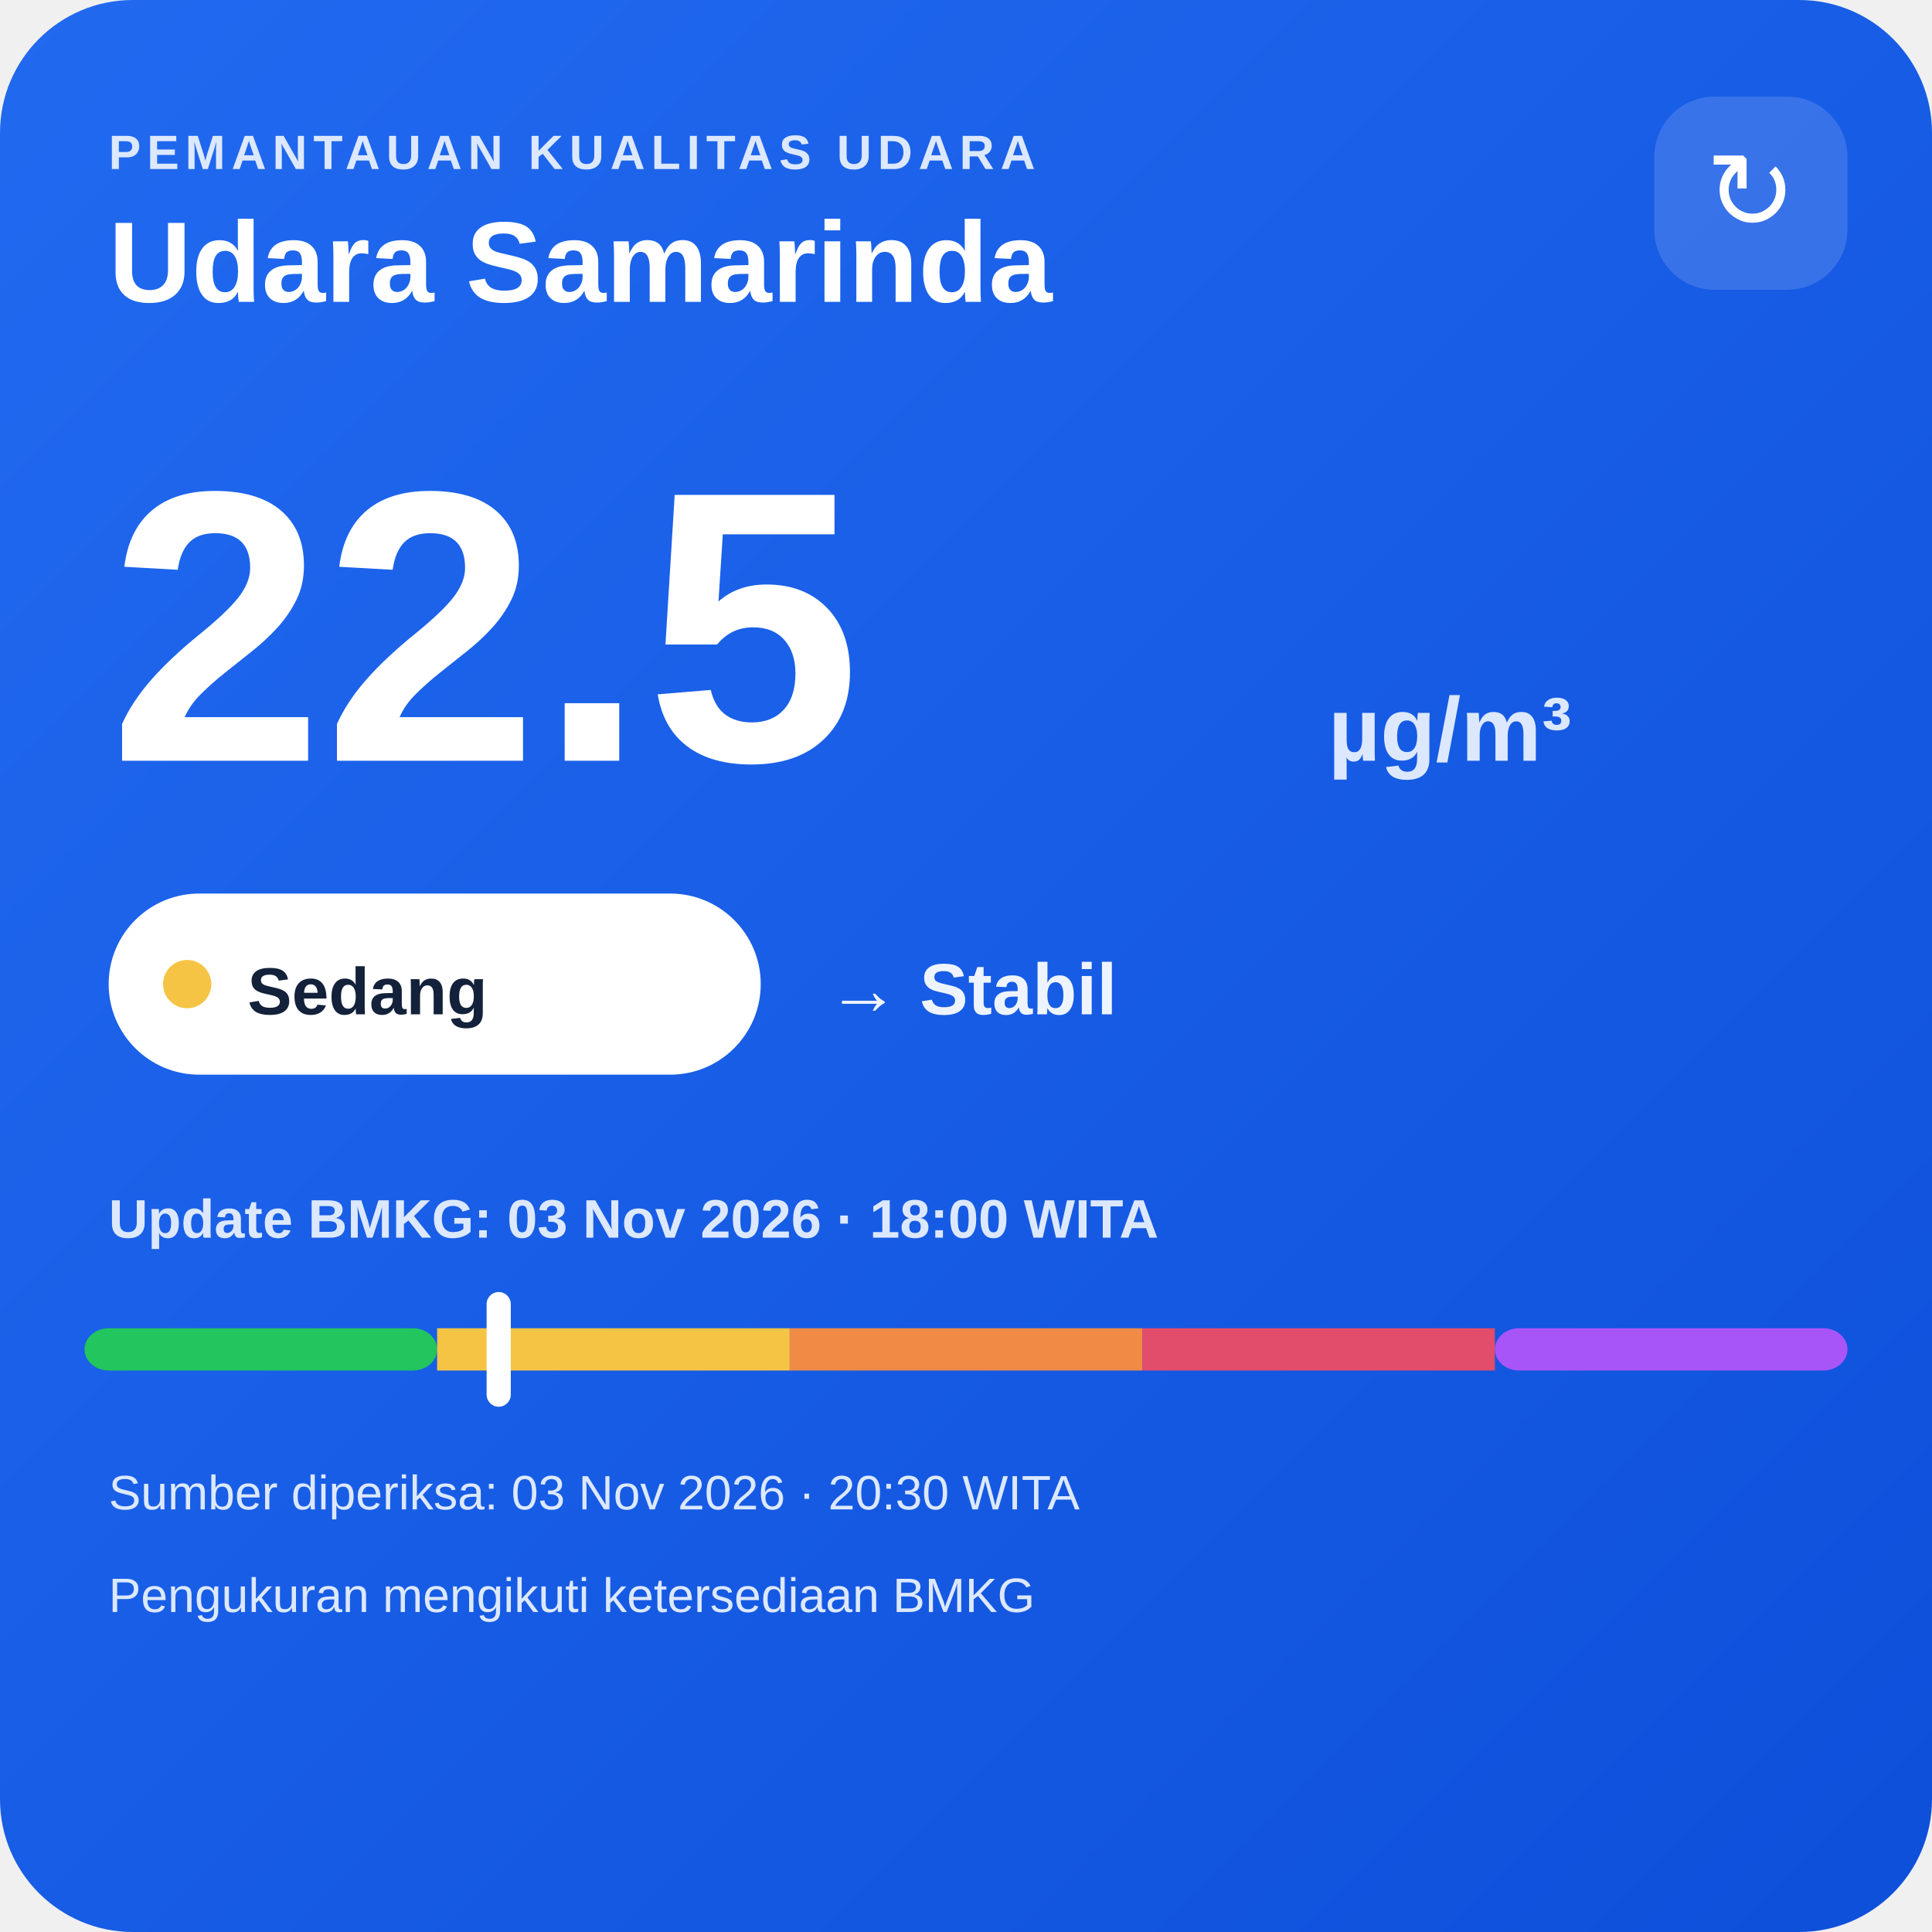
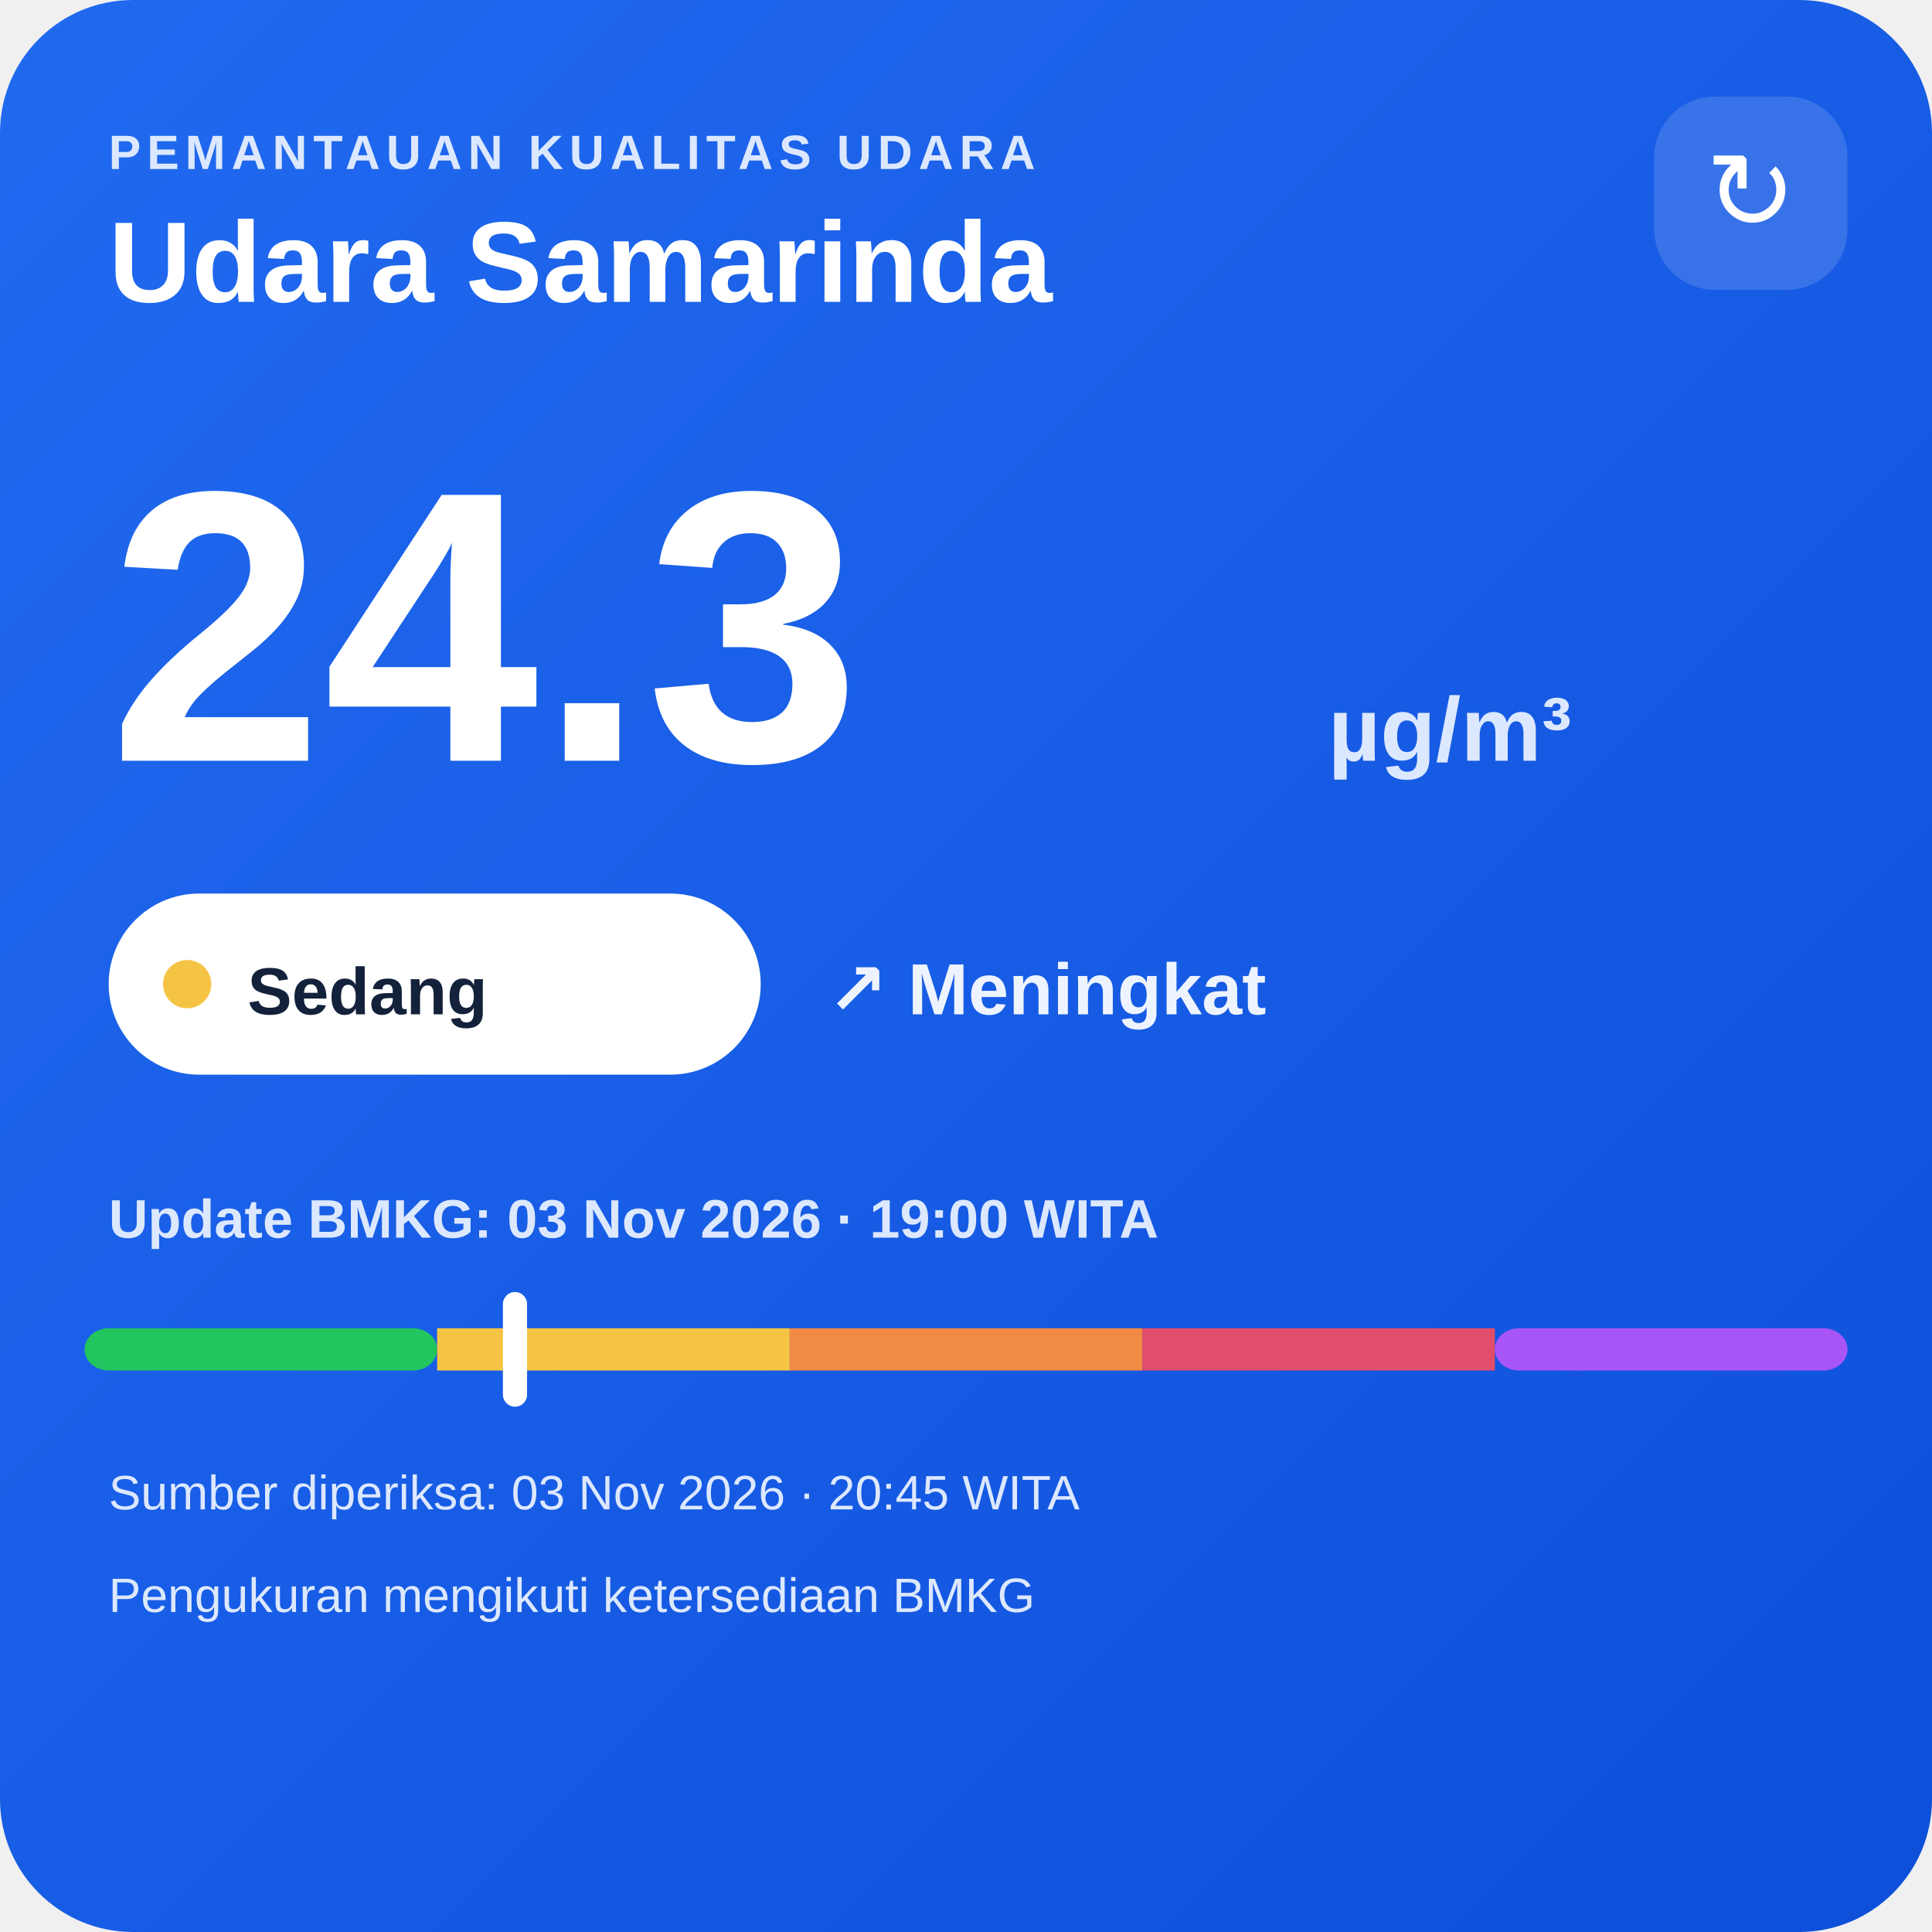
<svg xmlns="http://www.w3.org/2000/svg" width="320" height="320" viewBox="0 0 320 320">
  <defs>
    <linearGradient id="bg" x1="0" y1="0" x2="1" y2="1">
      <stop offset="0" stop-color="#216af0" />
      <stop offset="1" stop-color="#0e4fda" />
    </linearGradient>
  </defs>
  <rect width="320" height="320" rx="22" fill="url(#bg)" />
  <text x="18" y="28" fill="#dce8ff" font-family="Arial,sans-serif" font-size="8" font-weight="700" letter-spacing="1">PEMANTAUAN KUALITAS UDARA</text>
  <text x="18" y="50" fill="#ffffff" font-family="Arial,sans-serif" font-size="19" font-weight="700">Udara Samarinda</text>
  <rect x="274" y="16" width="32" height="32" rx="10" fill="#ffffff" fill-opacity=".14" />
  <text x="290" y="38" text-anchor="middle" fill="#ffffff" font-family="Arial,sans-serif" font-size="18">↻</text>
-   <text x="18" y="126" fill="#ffffff" font-family="Arial,sans-serif" font-size="64" font-weight="800">22.5</text>
+   <text x="18" y="126" fill="#ffffff" font-family="Arial,sans-serif" font-size="64" font-weight="800">24.3</text>
  <text x="220" y="126" fill="#dce8ff" font-family="Arial,sans-serif" font-size="15" font-weight="700">µg/m³</text>
  <rect x="18" y="148" width="108" height="30" rx="15" fill="#ffffff" />
  <circle cx="31" cy="163" r="4" fill="#f6c445" />
  <text x="41" y="168" fill="#13213a" font-family="Arial,sans-serif" font-size="11" font-weight="700">Sedang</text>
-   <text x="137" y="168" fill="#eef4ff" font-family="Arial,sans-serif" font-size="12" font-weight="700">→ Stabil</text>
-   <text x="18" y="205" fill="#dce8ff" font-family="Arial,sans-serif" font-size="9" font-weight="700">Update BMKG: 03 Nov 2026 · 18:00 WITA</text>
+   <text x="137" y="168" fill="#eef4ff" font-family="Arial,sans-serif" font-size="12" font-weight="700">↗ Meningkat</text>
+   <text x="18" y="205" fill="#dce8ff" font-family="Arial,sans-serif" font-size="9" font-weight="700">Update BMKG: 03 Nov 2026 · 19:00 WITA</text>
  <rect x="14" y="220" width="58.4" height="7" rx="4" fill="#22c55e" />
  <rect x="72.4" y="220" width="58.4" height="7" fill="#f6c445" />
  <rect x="130.8" y="220" width="58.4" height="7" fill="#f08a45" />
  <rect x="189.2" y="220" width="58.4" height="7" fill="#e24d6b" />
  <rect x="247.6" y="220" width="58.4" height="7" rx="4" fill="#a855f7" />
-   <rect x="80.6" y="214" width="4" height="19" rx="2" fill="#ffffff" />
-   <text x="18" y="250" fill="#dce8ff" font-family="Arial,sans-serif" font-size="8">Sumber diperiksa: 03 Nov 2026 · 20:30 WITA</text>
+   <rect x="83.3" y="214" width="4" height="19" rx="2" fill="#ffffff" />
+   <text x="18" y="250" fill="#dce8ff" font-family="Arial,sans-serif" font-size="8">Sumber diperiksa: 03 Nov 2026 · 20:45 WITA</text>
  <text x="18" y="267" fill="#dce8ff" font-family="Arial,sans-serif" font-size="8">Pengukuran mengikuti ketersediaan BMKG</text>
</svg>
